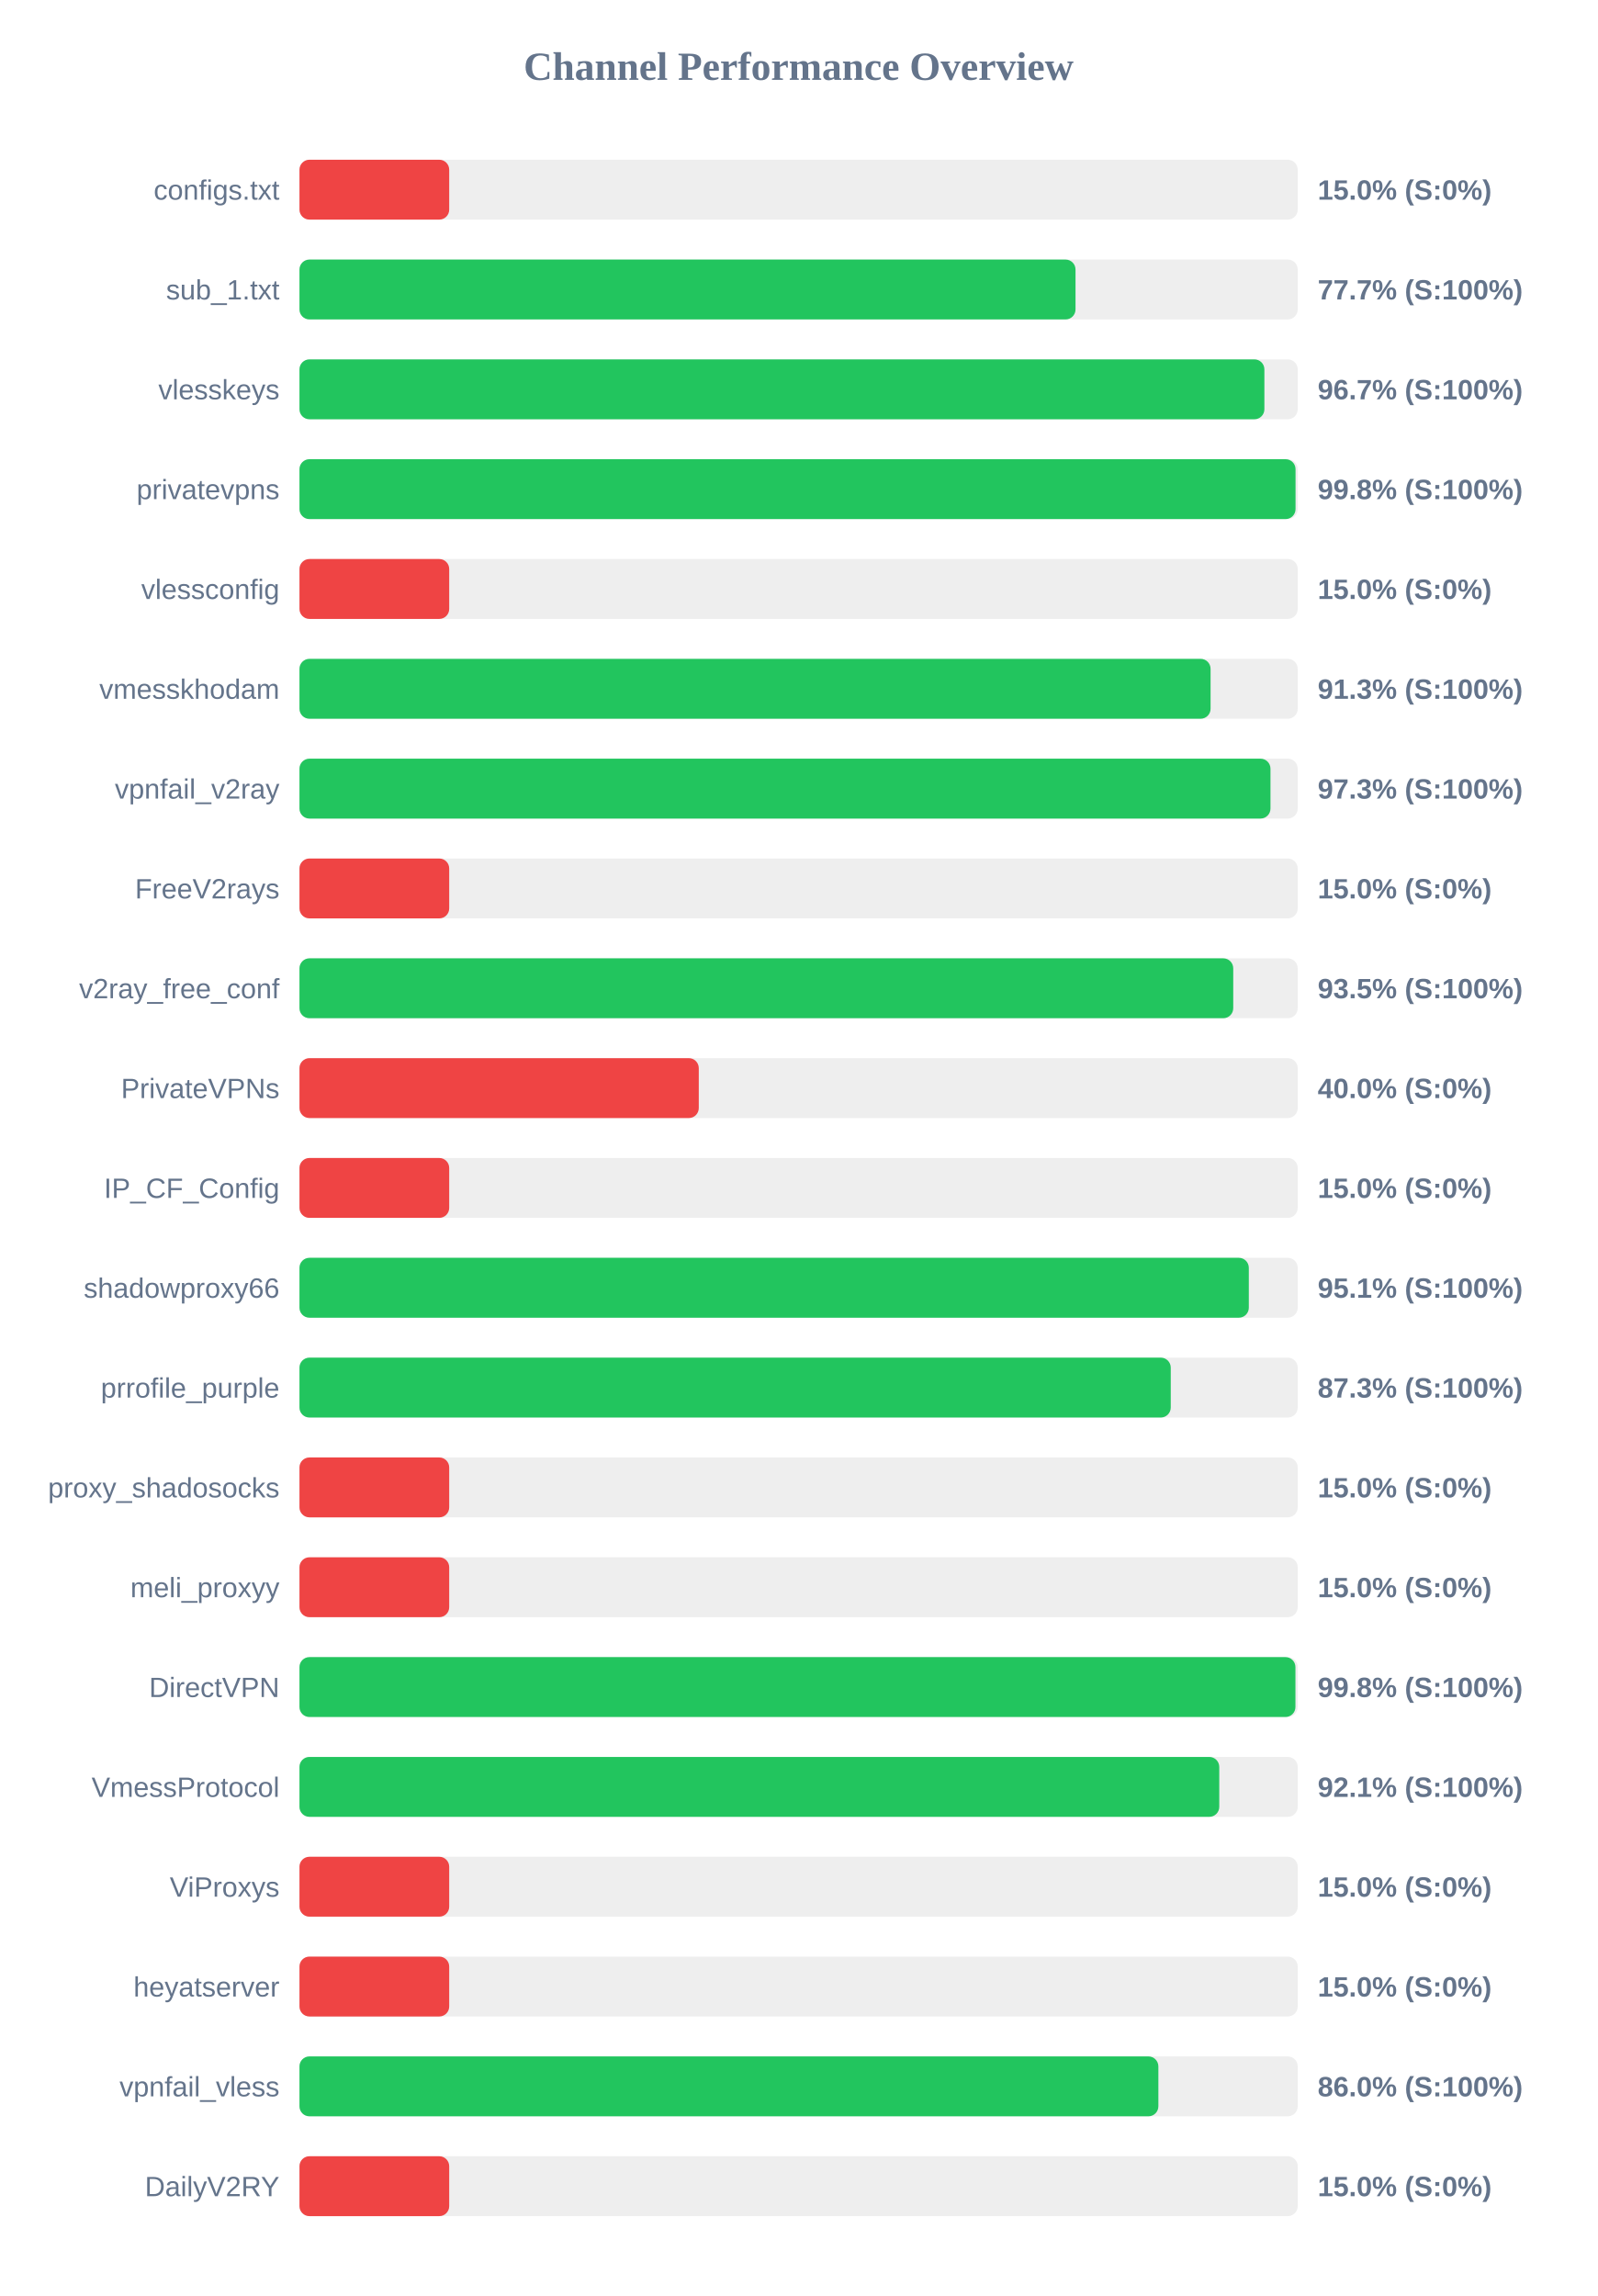
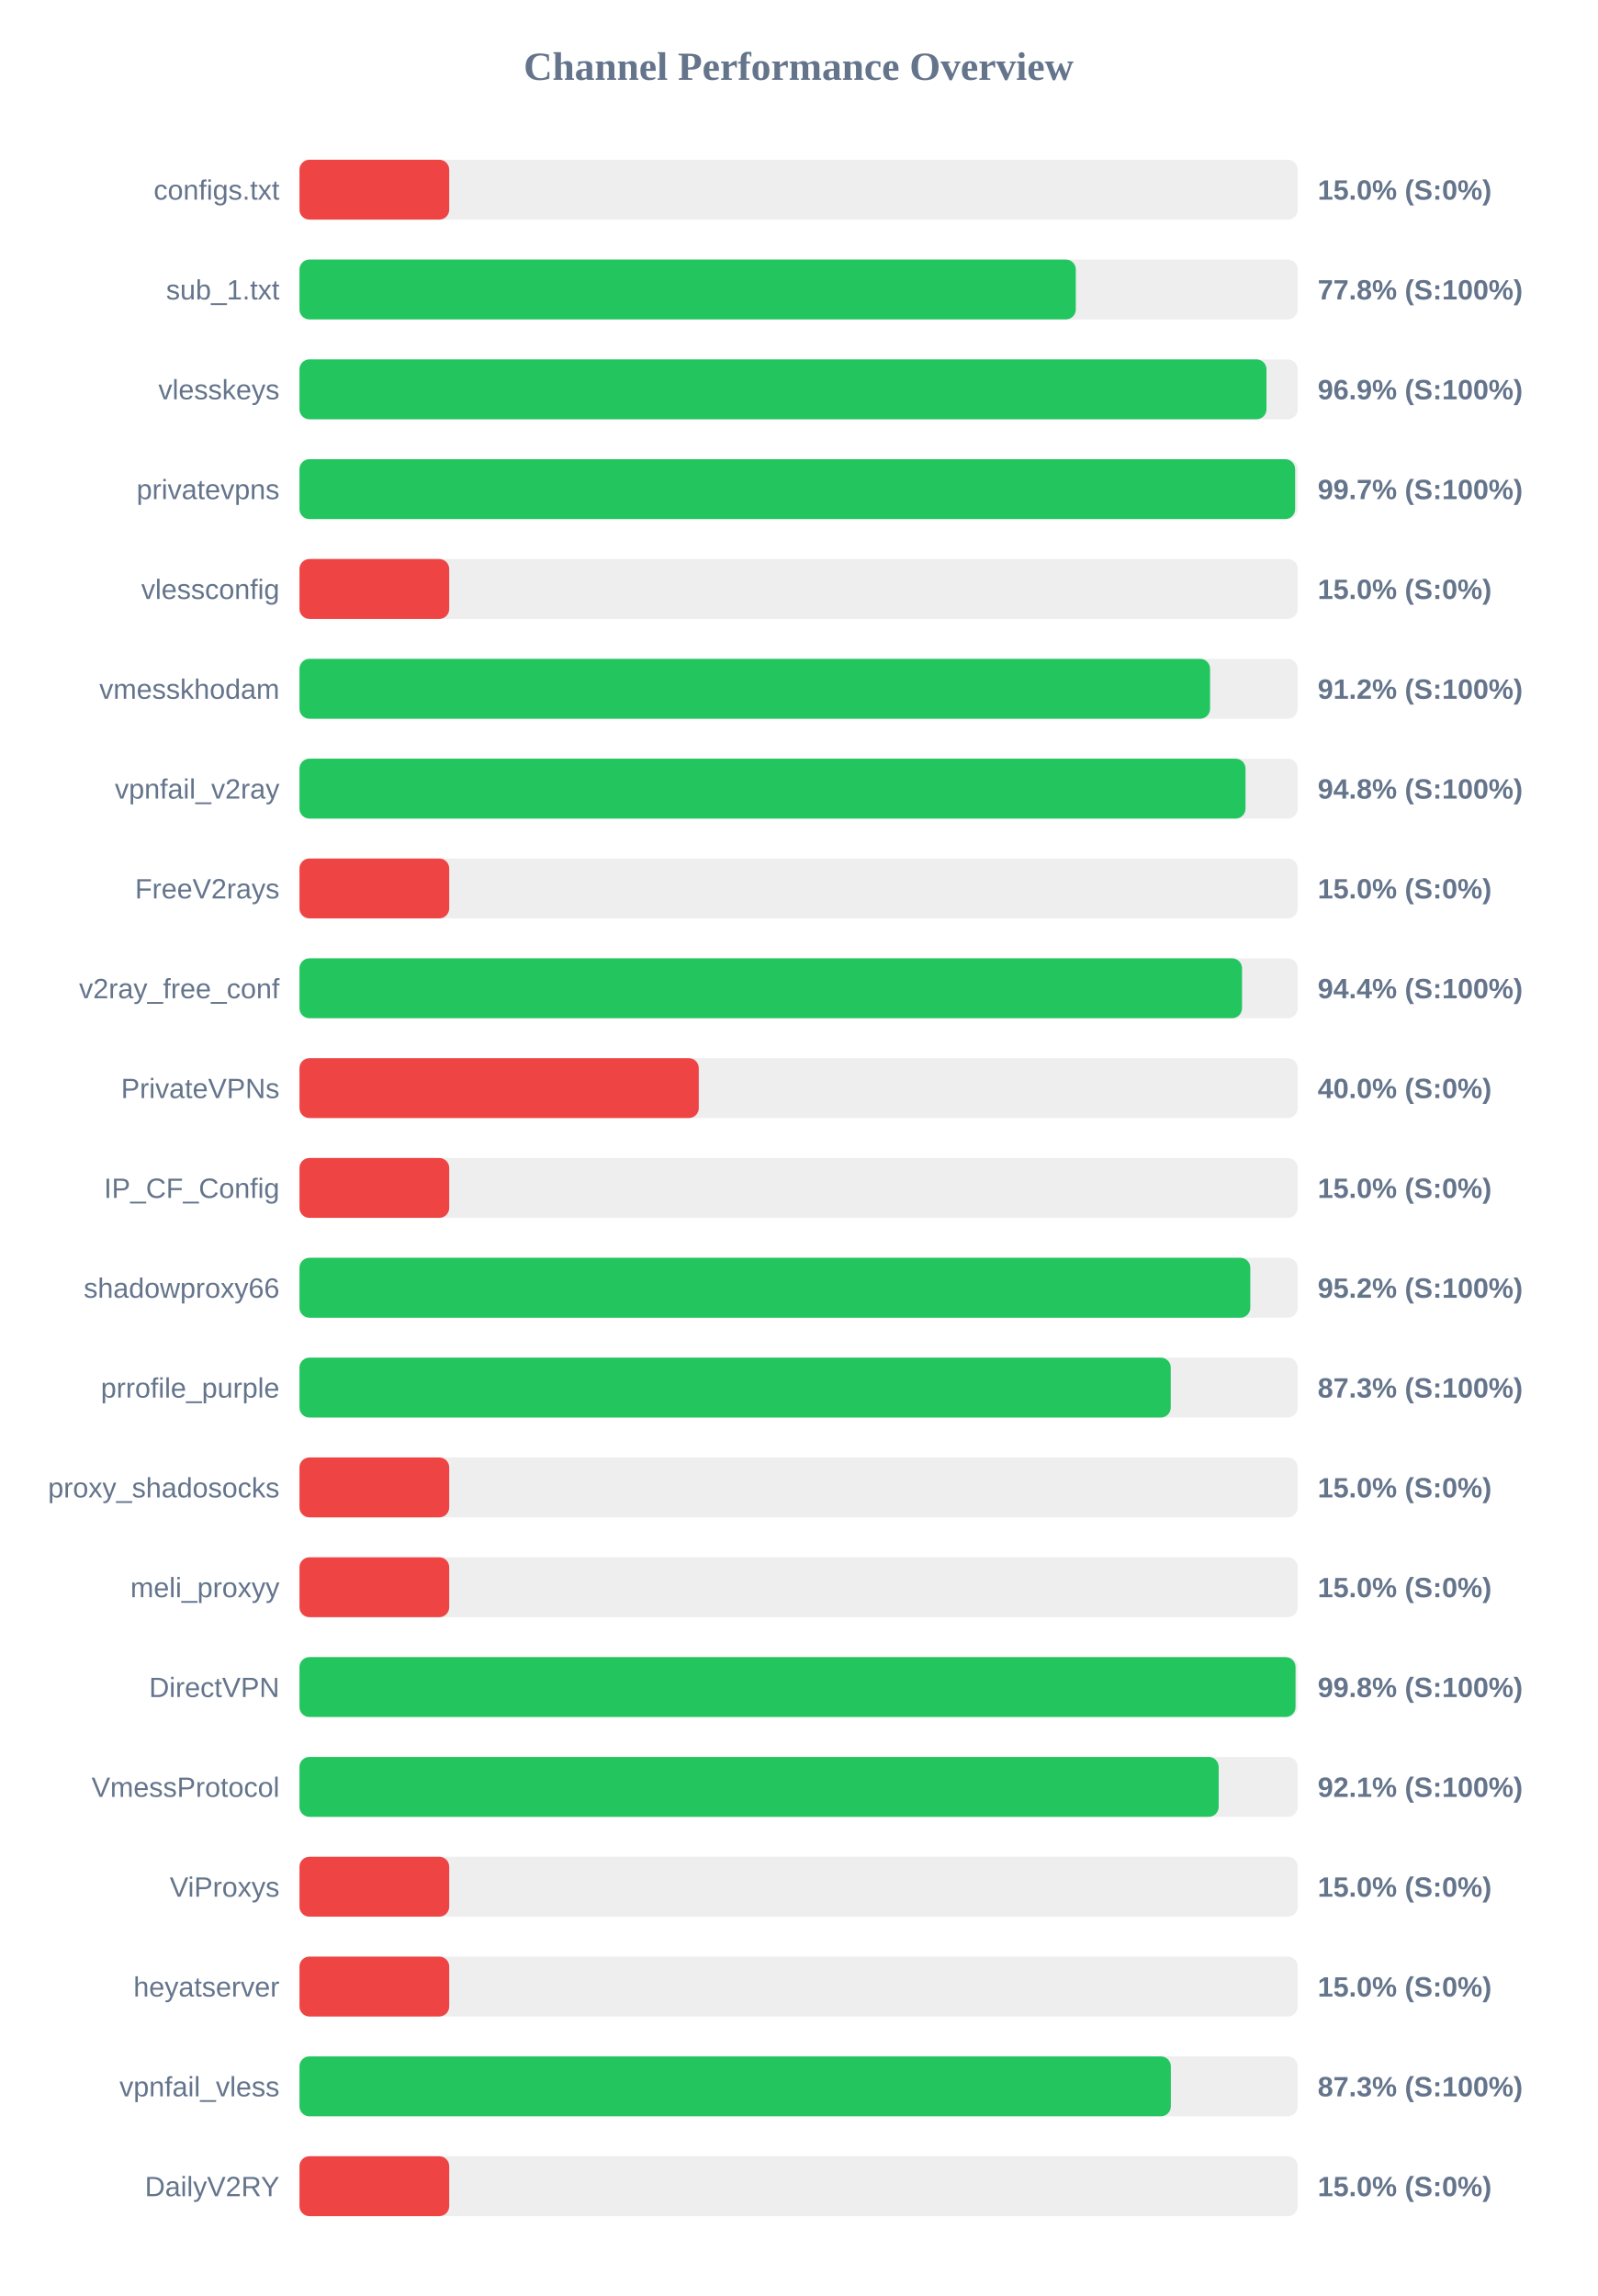
<svg xmlns="http://www.w3.org/2000/svg" width="800" height="1150" version="1.1">
  <style>
        .row { font: 14px Arial; fill: #64748b; }
        .score { font: bold 14px Arial; fill: #64748b; }
    </style>
  <text x="400" y="40" text-anchor="middle" font-size="20px" font-weight="bold" fill="#64748b">Channel Performance Overview</text>
  <rect x="150" y="80" width="500" height="30" fill="#eee" rx="5" />
  <rect x="150" y="80" width="75.0" height="30" fill="#ef4444" rx="5" />
  <text x="140" y="100" text-anchor="end" class="row">configs.txt</text>
  <text x="660" y="100" text-anchor="start" class="score">15.0% (S:0%)</text>
  <rect x="150" y="130" width="500" height="30" fill="#eee" rx="5" />
-   <rect x="150" y="130" width="388.7" height="30" fill="#22c55e" rx="5" />
+   <rect x="150" y="130" width="388.85" height="30" fill="#22c55e" rx="5" />
  <text x="140" y="150" text-anchor="end" class="row">sub_1.txt</text>
-   <text x="660" y="150" text-anchor="start" class="score">77.7% (S:100%)</text>
+   <text x="660" y="150" text-anchor="start" class="score">77.8% (S:100%)</text>
  <rect x="150" y="180" width="500" height="30" fill="#eee" rx="5" />
-   <rect x="150" y="180" width="483.3" height="30" fill="#22c55e" rx="5" />
+   <rect x="150" y="180" width="484.35" height="30" fill="#22c55e" rx="5" />
  <text x="140" y="200" text-anchor="end" class="row">vlesskeys</text>
-   <text x="660" y="200" text-anchor="start" class="score">96.7% (S:100%)</text>
+   <text x="660" y="200" text-anchor="start" class="score">96.9% (S:100%)</text>
  <rect x="150" y="230" width="500" height="30" fill="#eee" rx="5" />
-   <rect x="150" y="230" width="498.9" height="30" fill="#22c55e" rx="5" />
+   <rect x="150" y="230" width="498.7" height="30" fill="#22c55e" rx="5" />
  <text x="140" y="250" text-anchor="end" class="row">privatevpns</text>
-   <text x="660" y="250" text-anchor="start" class="score">99.8% (S:100%)</text>
+   <text x="660" y="250" text-anchor="start" class="score">99.7% (S:100%)</text>
  <rect x="150" y="280" width="500" height="30" fill="#eee" rx="5" />
  <rect x="150" y="280" width="75.0" height="30" fill="#ef4444" rx="5" />
  <text x="140" y="300" text-anchor="end" class="row">vlessconfig</text>
  <text x="660" y="300" text-anchor="start" class="score">15.0% (S:0%)</text>
  <rect x="150" y="330" width="500" height="30" fill="#eee" rx="5" />
-   <rect x="150" y="330" width="456.35" height="30" fill="#22c55e" rx="5" />
+   <rect x="150" y="330" width="456.1" height="30" fill="#22c55e" rx="5" />
  <text x="140" y="350" text-anchor="end" class="row">vmesskhodam</text>
-   <text x="660" y="350" text-anchor="start" class="score">91.3% (S:100%)</text>
+   <text x="660" y="350" text-anchor="start" class="score">91.2% (S:100%)</text>
  <rect x="150" y="380" width="500" height="30" fill="#eee" rx="5" />
-   <rect x="150" y="380" width="486.35" height="30" fill="#22c55e" rx="5" />
+   <rect x="150" y="380" width="473.85" height="30" fill="#22c55e" rx="5" />
  <text x="140" y="400" text-anchor="end" class="row">vpnfail_v2ray</text>
-   <text x="660" y="400" text-anchor="start" class="score">97.3% (S:100%)</text>
+   <text x="660" y="400" text-anchor="start" class="score">94.8% (S:100%)</text>
  <rect x="150" y="430" width="500" height="30" fill="#eee" rx="5" />
  <rect x="150" y="430" width="75.0" height="30" fill="#ef4444" rx="5" />
  <text x="140" y="450" text-anchor="end" class="row">FreeV2rays</text>
  <text x="660" y="450" text-anchor="start" class="score">15.0% (S:0%)</text>
  <rect x="150" y="480" width="500" height="30" fill="#eee" rx="5" />
-   <rect x="150" y="480" width="467.7" height="30" fill="#22c55e" rx="5" />
+   <rect x="150" y="480" width="472.1" height="30" fill="#22c55e" rx="5" />
  <text x="140" y="500" text-anchor="end" class="row">v2ray_free_conf</text>
-   <text x="660" y="500" text-anchor="start" class="score">93.5% (S:100%)</text>
+   <text x="660" y="500" text-anchor="start" class="score">94.4% (S:100%)</text>
  <rect x="150" y="530" width="500" height="30" fill="#eee" rx="5" />
  <rect x="150" y="530" width="200.0" height="30" fill="#ef4444" rx="5" />
  <text x="140" y="550" text-anchor="end" class="row">PrivateVPNs</text>
  <text x="660" y="550" text-anchor="start" class="score">40.0% (S:0%)</text>
  <rect x="150" y="580" width="500" height="30" fill="#eee" rx="5" />
  <rect x="150" y="580" width="75.0" height="30" fill="#ef4444" rx="5" />
  <text x="140" y="600" text-anchor="end" class="row">IP_CF_Config</text>
  <text x="660" y="600" text-anchor="start" class="score">15.0% (S:0%)</text>
  <rect x="150" y="630" width="500" height="30" fill="#eee" rx="5" />
-   <rect x="150" y="630" width="475.5" height="30" fill="#22c55e" rx="5" />
+   <rect x="150" y="630" width="476.25" height="30" fill="#22c55e" rx="5" />
  <text x="140" y="650" text-anchor="end" class="row">shadowproxy66</text>
-   <text x="660" y="650" text-anchor="start" class="score">95.1% (S:100%)</text>
+   <text x="660" y="650" text-anchor="start" class="score">95.2% (S:100%)</text>
  <rect x="150" y="680" width="500" height="30" fill="#eee" rx="5" />
  <rect x="150" y="680" width="436.4" height="30" fill="#22c55e" rx="5" />
  <text x="140" y="700" text-anchor="end" class="row">prrofile_purple</text>
  <text x="660" y="700" text-anchor="start" class="score">87.3% (S:100%)</text>
  <rect x="150" y="730" width="500" height="30" fill="#eee" rx="5" />
  <rect x="150" y="730" width="75.0" height="30" fill="#ef4444" rx="5" />
  <text x="140" y="750" text-anchor="end" class="row">proxy_shadosocks</text>
  <text x="660" y="750" text-anchor="start" class="score">15.0% (S:0%)</text>
  <rect x="150" y="780" width="500" height="30" fill="#eee" rx="5" />
  <rect x="150" y="780" width="75.0" height="30" fill="#ef4444" rx="5" />
  <text x="140" y="800" text-anchor="end" class="row">meli_proxyy</text>
  <text x="660" y="800" text-anchor="start" class="score">15.0% (S:0%)</text>
  <rect x="150" y="830" width="500" height="30" fill="#eee" rx="5" />
-   <rect x="150" y="830" width="498.85" height="30" fill="#22c55e" rx="5" />
+   <rect x="150" y="830" width="498.9" height="30" fill="#22c55e" rx="5" />
  <text x="140" y="850" text-anchor="end" class="row">DirectVPN</text>
  <text x="660" y="850" text-anchor="start" class="score">99.8% (S:100%)</text>
  <rect x="150" y="880" width="500" height="30" fill="#eee" rx="5" />
-   <rect x="150" y="880" width="460.7" height="30" fill="#22c55e" rx="5" />
+   <rect x="150" y="880" width="460.4" height="30" fill="#22c55e" rx="5" />
  <text x="140" y="900" text-anchor="end" class="row">VmessProtocol</text>
  <text x="660" y="900" text-anchor="start" class="score">92.1% (S:100%)</text>
  <rect x="150" y="930" width="500" height="30" fill="#eee" rx="5" />
  <rect x="150" y="930" width="75.0" height="30" fill="#ef4444" rx="5" />
  <text x="140" y="950" text-anchor="end" class="row">ViProxys</text>
  <text x="660" y="950" text-anchor="start" class="score">15.0% (S:0%)</text>
  <rect x="150" y="980" width="500" height="30" fill="#eee" rx="5" />
  <rect x="150" y="980" width="75.0" height="30" fill="#ef4444" rx="5" />
  <text x="140" y="1000" text-anchor="end" class="row">heyatserver</text>
  <text x="660" y="1000" text-anchor="start" class="score">15.0% (S:0%)</text>
  <rect x="150" y="1030" width="500" height="30" fill="#eee" rx="5" />
-   <rect x="150" y="1030" width="430.2" height="30" fill="#22c55e" rx="5" />
+   <rect x="150" y="1030" width="436.45" height="30" fill="#22c55e" rx="5" />
  <text x="140" y="1050" text-anchor="end" class="row">vpnfail_vless</text>
-   <text x="660" y="1050" text-anchor="start" class="score">86.0% (S:100%)</text>
+   <text x="660" y="1050" text-anchor="start" class="score">87.3% (S:100%)</text>
  <rect x="150" y="1080" width="500" height="30" fill="#eee" rx="5" />
  <rect x="150" y="1080" width="75.0" height="30" fill="#ef4444" rx="5" />
  <text x="140" y="1100" text-anchor="end" class="row">DailyV2RY</text>
  <text x="660" y="1100" text-anchor="start" class="score">15.0% (S:0%)</text>
</svg>
